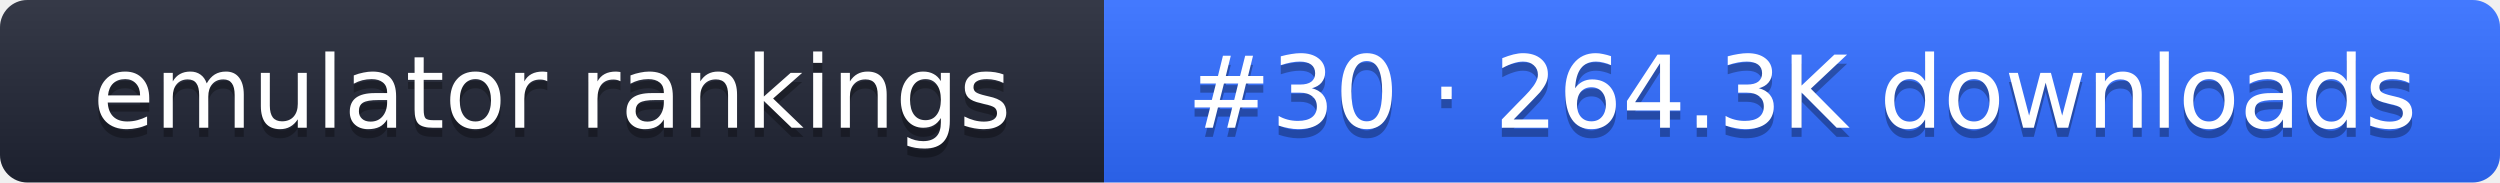
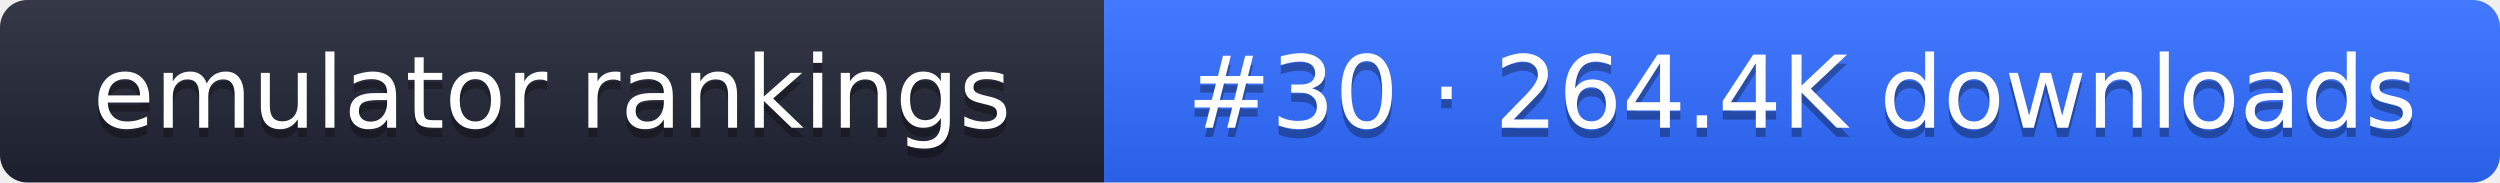
- <svg xmlns="http://www.w3.org/2000/svg" width="274" height="20" role="img" aria-label="emulator rankings: #30 · 264.3K downloads">
+ <svg xmlns="http://www.w3.org/2000/svg" width="274" height="20" role="img" aria-label="emulator rankings: #30 · 264.4K downloads">
  <linearGradient id="g" x2="0" y2="100%">
    <stop offset="0" stop-color="#fff" stop-opacity=".1" />
    <stop offset="1" stop-opacity=".1" />
  </linearGradient>
  <clipPath id="r">
    <rect width="274" height="20" rx="3" fill="#fff" />
  </clipPath>
  <g clip-path="url(#r)">
    <rect width="121" height="20" fill="#1f2433" />
    <rect x="121" width="153" height="20" fill="#2f6bff" />
    <rect width="274" height="20" fill="url(#g)" />
  </g>
  <g fill="#fff" text-anchor="middle" font-family="Verdana,DejaVu Sans,sans-serif" font-size="11">
    <text x="60.5" y="15" fill="#010101" fill-opacity=".3">emulator rankings</text>
    <text x="60.5" y="14">emulator rankings</text>
-     <text x="197.5" y="15" fill="#010101" fill-opacity=".3">#30 · 264.3K downloads</text>
-     <text x="197.5" y="14">#30 · 264.3K downloads</text>
+     <text x="197.5" y="15" fill="#010101" fill-opacity=".3">#30 · 264.4K downloads</text>
+     <text x="197.5" y="14">#30 · 264.4K downloads</text>
  </g>
</svg>
